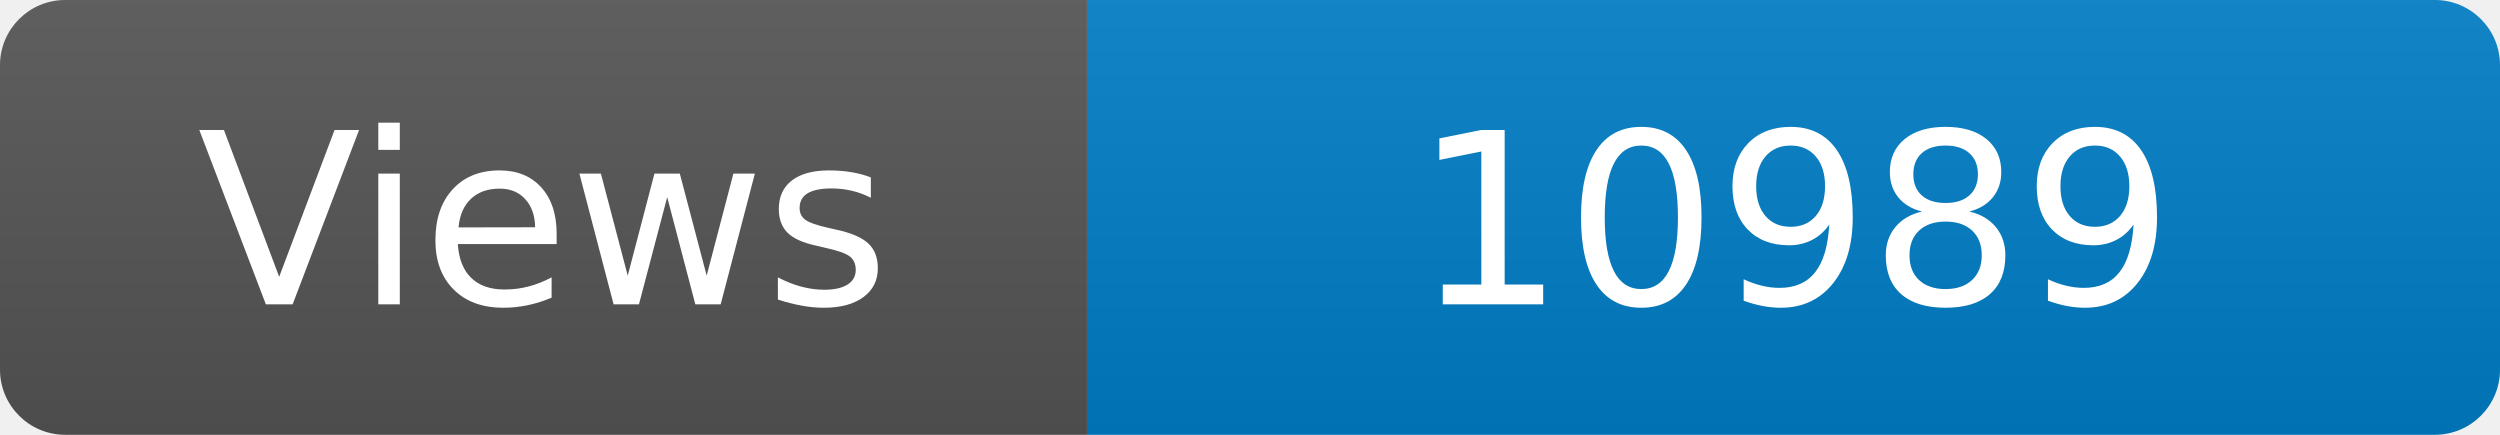
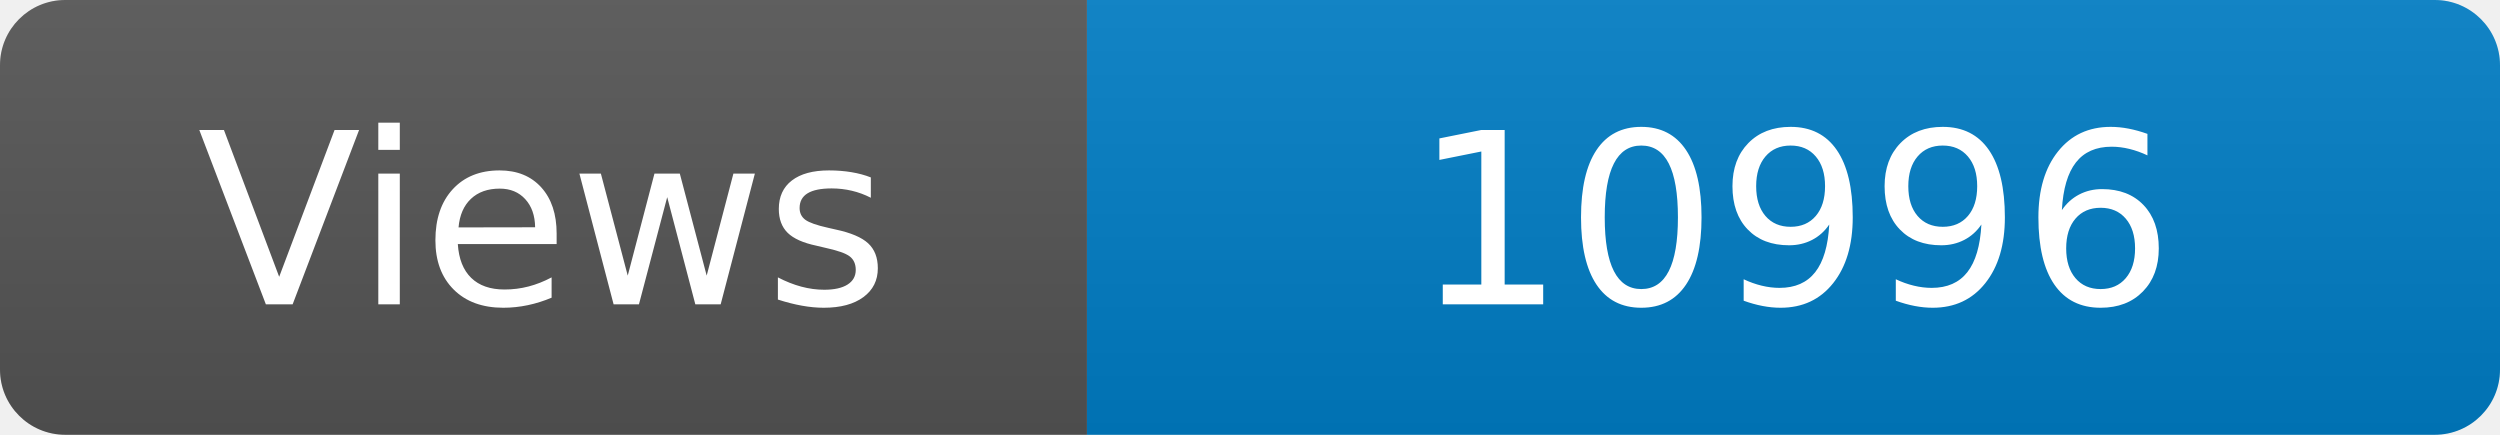
<svg xmlns="http://www.w3.org/2000/svg" width="115" height="20" role="img" aria-label="Maintained?: yes">
  <linearGradient id="s" x2="0" y2="100%">
    <stop offset="0" stop-color="#bbb" stop-opacity=".1" />
    <stop offset="1" stop-opacity=".1" />
  </linearGradient>
  <clipPath id="r">
    <rect width="115" height="20" rx="3" fill="#fff" />
  </clipPath>
  <g clip-path="url(#r)">
    <rect width="50" height="20" fill="#555" />
    <rect x="50" width="160" height="20" fill="#007ec6" />
    <rect width="115" height="20" fill="url(#s)" />
  </g>
  <g fill="#fff" text-anchor="middle" font-family="Verdana,Geneva,DejaVu Sans,sans-serif" font-size="110">
    <text x="250" y="140" transform="scale(.1)" fill="#fff">Views</text>
-     <text x="825" y="140" transform="scale(.1)" fill="#fff">10989</text>
+     <text x="825" y="140" transform="scale(.1)" fill="#fff">10996</text>
  </g>
</svg>
